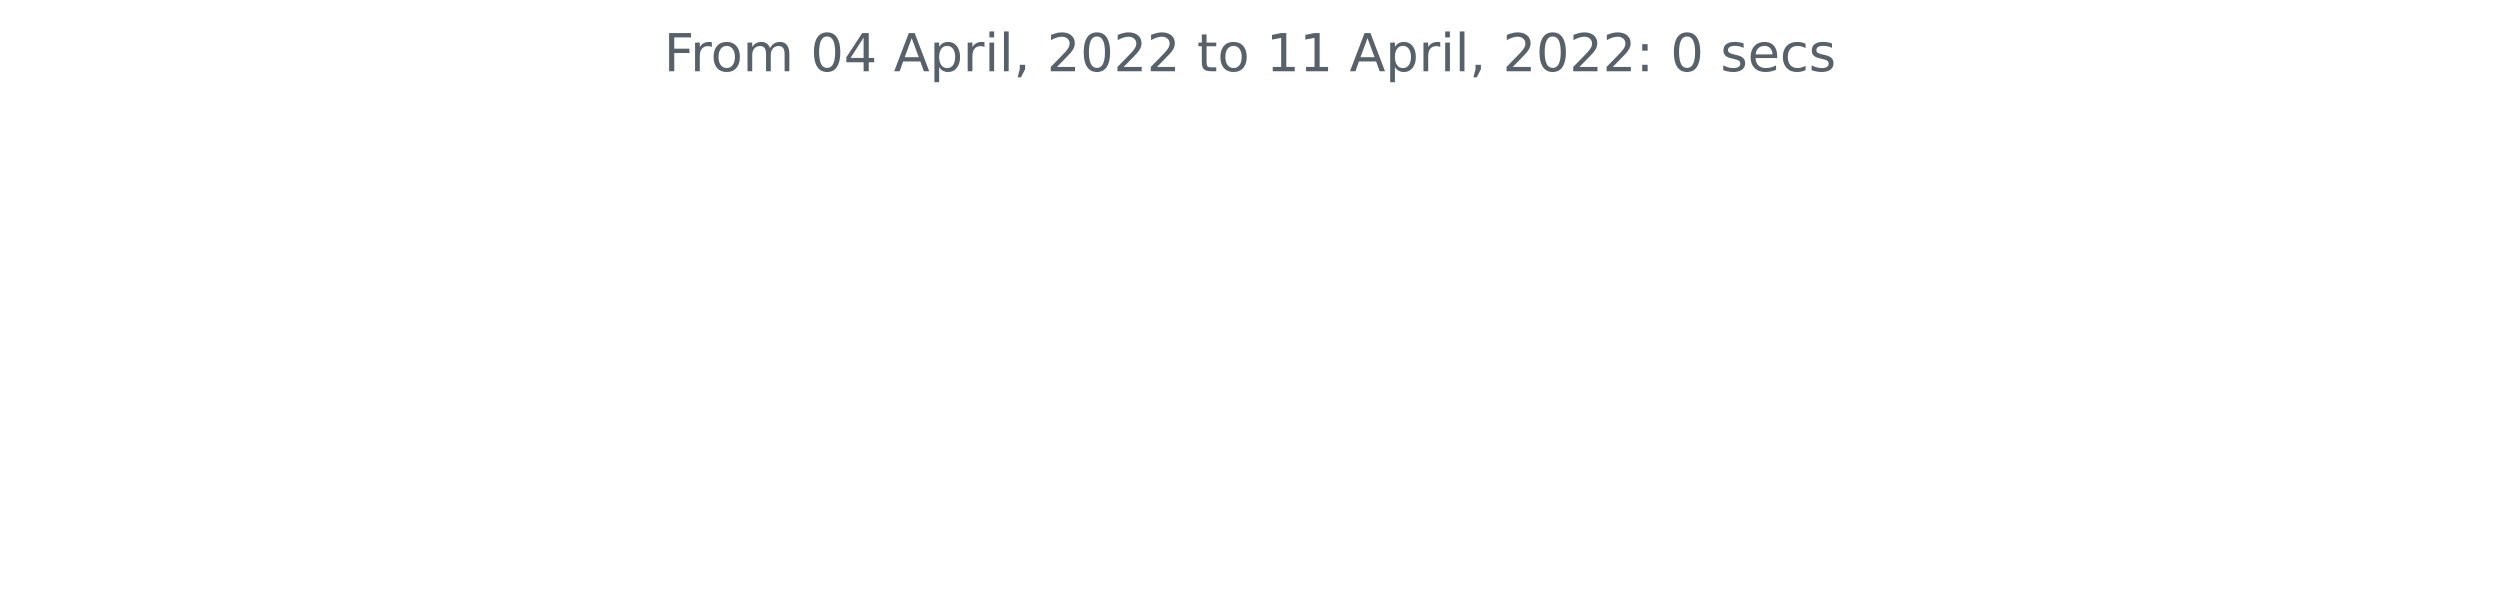
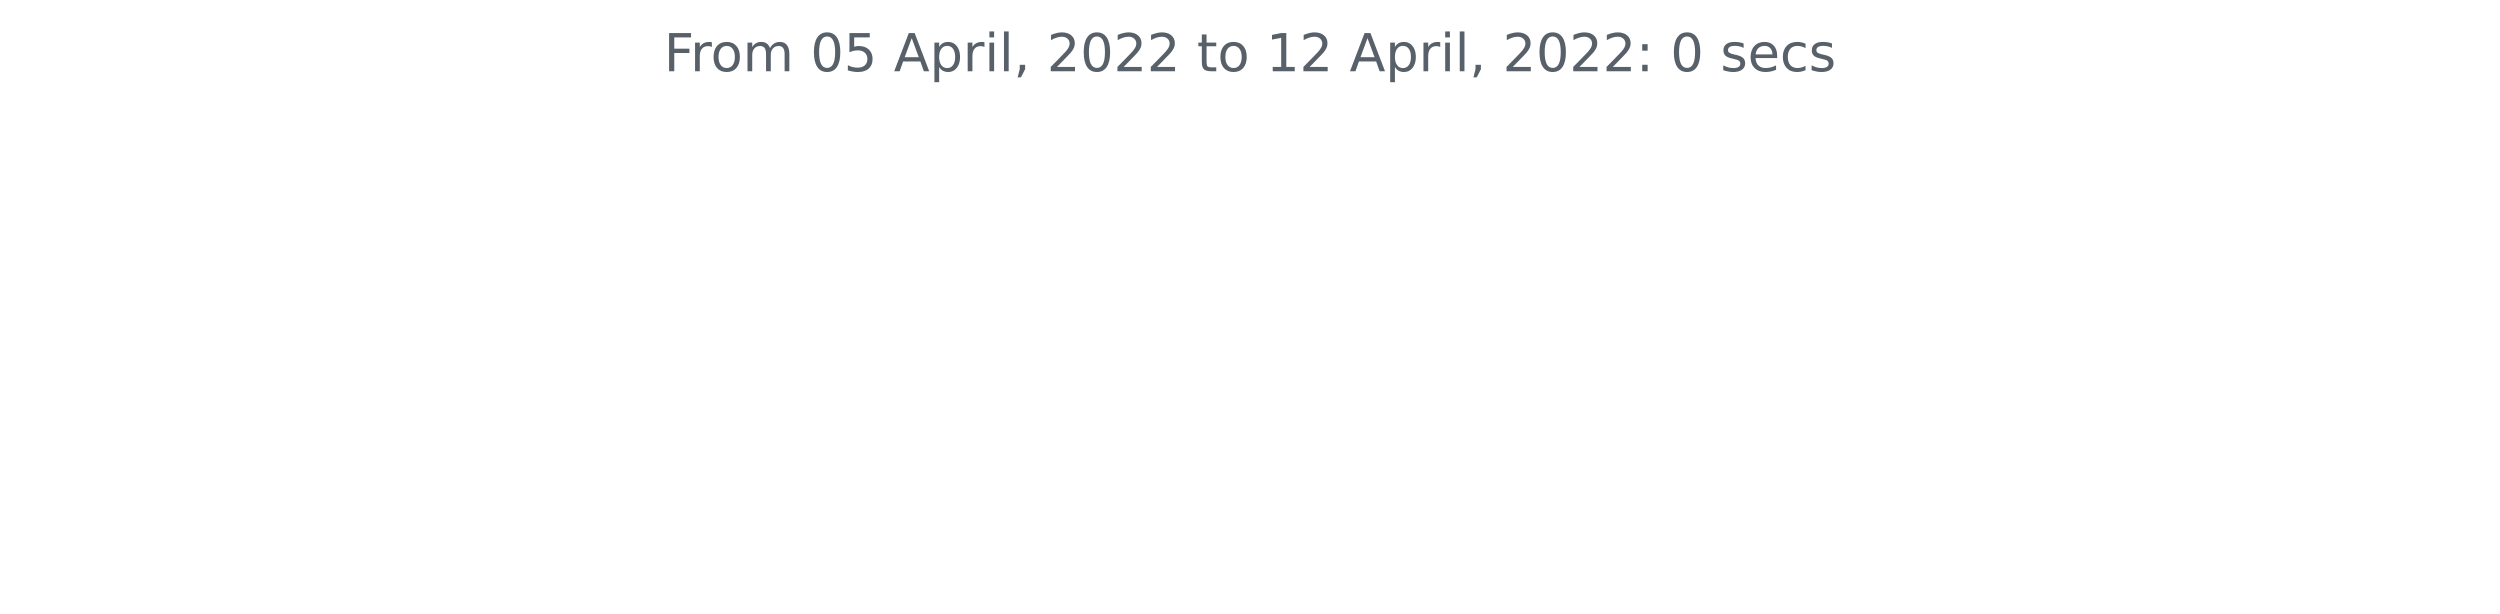
<svg xmlns="http://www.w3.org/2000/svg" xmlns:xlink="http://www.w3.org/1999/xlink" width="572.4pt" height="140.398pt" viewBox="0 0 572.4 140.398" version="1.1">
  <defs>
    <style type="text/css">*{stroke-linejoin: round; stroke-linecap: butt}</style>
  </defs>
  <g id="figure_1">
    <g id="patch_1">
      <path d="M 0 140.398  L 572.4 140.398  L 572.4 0  L 0 0  L 0 140.398  z " style="fill: none" />
    </g>
    <g id="axes_1">
      <g id="matplotlib.axis_1" />
      <g id="matplotlib.axis_2" />
      <g id="text_1">
        <g style="fill: #586069" transform="translate(152.0194 16.31812)scale(0.12 -0.12)">
          <defs>
            <path id="DejaVuSans-46" d="M 628 4666  L 3309 4666  L 3309 4134  L 1259 4134  L 1259 2759  L 3109 2759  L 3109 2228  L 1259 2228  L 1259 0  L 628 0  L 628 4666  z " transform="scale(0.015625)" />
            <path id="DejaVuSans-72" d="M 2631 2963  Q 2534 3019 2420 3045  Q 2306 3072 2169 3072  Q 1681 3072 1420 2755  Q 1159 2438 1159 1844  L 1159 0  L 581 0  L 581 3500  L 1159 3500  L 1159 2956  Q 1341 3275 1631 3429  Q 1922 3584 2338 3584  Q 2397 3584 2469 3576  Q 2541 3569 2628 3553  L 2631 2963  z " transform="scale(0.015625)" />
            <path id="DejaVuSans-6f" d="M 1959 3097  Q 1497 3097 1228 2736  Q 959 2375 959 1747  Q 959 1119 1226 758  Q 1494 397 1959 397  Q 2419 397 2687 759  Q 2956 1122 2956 1747  Q 2956 2369 2687 2733  Q 2419 3097 1959 3097  z M 1959 3584  Q 2709 3584 3137 3096  Q 3566 2609 3566 1747  Q 3566 888 3137 398  Q 2709 -91 1959 -91  Q 1206 -91 779 398  Q 353 888 353 1747  Q 353 2609 779 3096  Q 1206 3584 1959 3584  z " transform="scale(0.015625)" />
            <path id="DejaVuSans-6d" d="M 3328 2828  Q 3544 3216 3844 3400  Q 4144 3584 4550 3584  Q 5097 3584 5394 3201  Q 5691 2819 5691 2113  L 5691 0  L 5113 0  L 5113 2094  Q 5113 2597 4934 2840  Q 4756 3084 4391 3084  Q 3944 3084 3684 2787  Q 3425 2491 3425 1978  L 3425 0  L 2847 0  L 2847 2094  Q 2847 2600 2669 2842  Q 2491 3084 2119 3084  Q 1678 3084 1418 2786  Q 1159 2488 1159 1978  L 1159 0  L 581 0  L 581 3500  L 1159 3500  L 1159 2956  Q 1356 3278 1631 3431  Q 1906 3584 2284 3584  Q 2666 3584 2933 3390  Q 3200 3197 3328 2828  z " transform="scale(0.015625)" />
            <path id="DejaVuSans-20" transform="scale(0.015625)" />
            <path id="DejaVuSans-30" d="M 2034 4250  Q 1547 4250 1301 3770  Q 1056 3291 1056 2328  Q 1056 1369 1301 889  Q 1547 409 2034 409  Q 2525 409 2770 889  Q 3016 1369 3016 2328  Q 3016 3291 2770 3770  Q 2525 4250 2034 4250  z M 2034 4750  Q 2819 4750 3233 4129  Q 3647 3509 3647 2328  Q 3647 1150 3233 529  Q 2819 -91 2034 -91  Q 1250 -91 836 529  Q 422 1150 422 2328  Q 422 3509 836 4129  Q 1250 4750 2034 4750  z " transform="scale(0.015625)" />
-             <path id="DejaVuSans-34" d="M 2419 4116  L 825 1625  L 2419 1625  L 2419 4116  z M 2253 4666  L 3047 4666  L 3047 1625  L 3713 1625  L 3713 1100  L 3047 1100  L 3047 0  L 2419 0  L 2419 1100  L 313 1100  L 313 1709  L 2253 4666  z " transform="scale(0.015625)" />
+             <path id="DejaVuSans-35" d="M 691 4666  L 3169 4666  L 3169 4134  L 1269 4134  L 1269 2991  Q 1406 3038 1543 3061  Q 1681 3084 1819 3084  Q 2600 3084 3056 2656  Q 3513 2228 3513 1497  Q 3513 744 3044 326  Q 2575 -91 1722 -91  Q 1428 -91 1123 -41  Q 819 9 494 109  L 494 744  Q 775 591 1075 516  Q 1375 441 1709 441  Q 2250 441 2565 725  Q 2881 1009 2881 1497  Q 2881 1984 2565 2268  Q 2250 2553 1709 2553  Q 1456 2553 1204 2497  Q 953 2441 691 2322  L 691 4666  z " transform="scale(0.015625)" />
            <path id="DejaVuSans-41" d="M 2188 4044  L 1331 1722  L 3047 1722  L 2188 4044  z M 1831 4666  L 2547 4666  L 4325 0  L 3669 0  L 3244 1197  L 1141 1197  L 716 0  L 50 0  L 1831 4666  z " transform="scale(0.015625)" />
            <path id="DejaVuSans-70" d="M 1159 525  L 1159 -1331  L 581 -1331  L 581 3500  L 1159 3500  L 1159 2969  Q 1341 3281 1617 3432  Q 1894 3584 2278 3584  Q 2916 3584 3314 3078  Q 3713 2572 3713 1747  Q 3713 922 3314 415  Q 2916 -91 2278 -91  Q 1894 -91 1617 61  Q 1341 213 1159 525  z M 3116 1747  Q 3116 2381 2855 2742  Q 2594 3103 2138 3103  Q 1681 3103 1420 2742  Q 1159 2381 1159 1747  Q 1159 1113 1420 752  Q 1681 391 2138 391  Q 2594 391 2855 752  Q 3116 1113 3116 1747  z " transform="scale(0.015625)" />
            <path id="DejaVuSans-69" d="M 603 3500  L 1178 3500  L 1178 0  L 603 0  L 603 3500  z M 603 4863  L 1178 4863  L 1178 4134  L 603 4134  L 603 4863  z " transform="scale(0.015625)" />
            <path id="DejaVuSans-6c" d="M 603 4863  L 1178 4863  L 1178 0  L 603 0  L 603 4863  z " transform="scale(0.015625)" />
            <path id="DejaVuSans-2c" d="M 750 794  L 1409 794  L 1409 256  L 897 -744  L 494 -744  L 750 256  L 750 794  z " transform="scale(0.015625)" />
            <path id="DejaVuSans-32" d="M 1228 531  L 3431 531  L 3431 0  L 469 0  L 469 531  Q 828 903 1448 1529  Q 2069 2156 2228 2338  Q 2531 2678 2651 2914  Q 2772 3150 2772 3378  Q 2772 3750 2511 3984  Q 2250 4219 1831 4219  Q 1534 4219 1204 4116  Q 875 4013 500 3803  L 500 4441  Q 881 4594 1212 4672  Q 1544 4750 1819 4750  Q 2544 4750 2975 4387  Q 3406 4025 3406 3419  Q 3406 3131 3298 2873  Q 3191 2616 2906 2266  Q 2828 2175 2409 1742  Q 1991 1309 1228 531  z " transform="scale(0.015625)" />
            <path id="DejaVuSans-74" d="M 1172 4494  L 1172 3500  L 2356 3500  L 2356 3053  L 1172 3053  L 1172 1153  Q 1172 725 1289 603  Q 1406 481 1766 481  L 2356 481  L 2356 0  L 1766 0  Q 1100 0 847 248  Q 594 497 594 1153  L 594 3053  L 172 3053  L 172 3500  L 594 3500  L 594 4494  L 1172 4494  z " transform="scale(0.015625)" />
            <path id="DejaVuSans-31" d="M 794 531  L 1825 531  L 1825 4091  L 703 3866  L 703 4441  L 1819 4666  L 2450 4666  L 2450 531  L 3481 531  L 3481 0  L 794 0  L 794 531  z " transform="scale(0.015625)" />
            <path id="DejaVuSans-3a" d="M 750 794  L 1409 794  L 1409 0  L 750 0  L 750 794  z M 750 3309  L 1409 3309  L 1409 2516  L 750 2516  L 750 3309  z " transform="scale(0.015625)" />
            <path id="DejaVuSans-73" d="M 2834 3397  L 2834 2853  Q 2591 2978 2328 3040  Q 2066 3103 1784 3103  Q 1356 3103 1142 2972  Q 928 2841 928 2578  Q 928 2378 1081 2264  Q 1234 2150 1697 2047  L 1894 2003  Q 2506 1872 2764 1633  Q 3022 1394 3022 966  Q 3022 478 2636 193  Q 2250 -91 1575 -91  Q 1294 -91 989 -36  Q 684 19 347 128  L 347 722  Q 666 556 975 473  Q 1284 391 1588 391  Q 1994 391 2212 530  Q 2431 669 2431 922  Q 2431 1156 2273 1281  Q 2116 1406 1581 1522  L 1381 1569  Q 847 1681 609 1914  Q 372 2147 372 2553  Q 372 3047 722 3315  Q 1072 3584 1716 3584  Q 2034 3584 2315 3537  Q 2597 3491 2834 3397  z " transform="scale(0.015625)" />
            <path id="DejaVuSans-65" d="M 3597 1894  L 3597 1613  L 953 1613  Q 991 1019 1311 708  Q 1631 397 2203 397  Q 2534 397 2845 478  Q 3156 559 3463 722  L 3463 178  Q 3153 47 2828 -22  Q 2503 -91 2169 -91  Q 1331 -91 842 396  Q 353 884 353 1716  Q 353 2575 817 3079  Q 1281 3584 2069 3584  Q 2775 3584 3186 3129  Q 3597 2675 3597 1894  z M 3022 2063  Q 3016 2534 2758 2815  Q 2500 3097 2075 3097  Q 1594 3097 1305 2825  Q 1016 2553 972 2059  L 3022 2063  z " transform="scale(0.015625)" />
            <path id="DejaVuSans-63" d="M 3122 3366  L 3122 2828  Q 2878 2963 2633 3030  Q 2388 3097 2138 3097  Q 1578 3097 1268 2742  Q 959 2388 959 1747  Q 959 1106 1268 751  Q 1578 397 2138 397  Q 2388 397 2633 464  Q 2878 531 3122 666  L 3122 134  Q 2881 22 2623 -34  Q 2366 -91 2075 -91  Q 1284 -91 818 406  Q 353 903 353 1747  Q 353 2603 823 3093  Q 1294 3584 2113 3584  Q 2378 3584 2631 3529  Q 2884 3475 3122 3366  z " transform="scale(0.015625)" />
          </defs>
          <use xlink:href="#DejaVuSans-46" />
          <use xlink:href="#DejaVuSans-72" x="50.27" />
          <use xlink:href="#DejaVuSans-6f" x="89.133" />
          <use xlink:href="#DejaVuSans-6d" x="150.314" />
          <use xlink:href="#DejaVuSans-20" x="247.727" />
          <use xlink:href="#DejaVuSans-30" x="279.514" />
-           <use xlink:href="#DejaVuSans-34" x="343.137" />
+           <use xlink:href="#DejaVuSans-35" x="343.137" />
          <use xlink:href="#DejaVuSans-20" x="406.76" />
          <use xlink:href="#DejaVuSans-41" x="438.547" />
          <use xlink:href="#DejaVuSans-70" x="506.955" />
          <use xlink:href="#DejaVuSans-72" x="570.432" />
          <use xlink:href="#DejaVuSans-69" x="611.545" />
          <use xlink:href="#DejaVuSans-6c" x="639.328" />
          <use xlink:href="#DejaVuSans-2c" x="667.111" />
          <use xlink:href="#DejaVuSans-20" x="698.898" />
          <use xlink:href="#DejaVuSans-32" x="730.686" />
          <use xlink:href="#DejaVuSans-30" x="794.309" />
          <use xlink:href="#DejaVuSans-32" x="857.932" />
          <use xlink:href="#DejaVuSans-32" x="921.555" />
          <use xlink:href="#DejaVuSans-20" x="985.178" />
          <use xlink:href="#DejaVuSans-74" x="1016.965" />
          <use xlink:href="#DejaVuSans-6f" x="1056.174" />
          <use xlink:href="#DejaVuSans-20" x="1117.355" />
          <use xlink:href="#DejaVuSans-31" x="1149.143" />
-           <use xlink:href="#DejaVuSans-31" x="1212.766" />
+           <use xlink:href="#DejaVuSans-32" x="1212.766" />
          <use xlink:href="#DejaVuSans-20" x="1276.389" />
          <use xlink:href="#DejaVuSans-41" x="1308.176" />
          <use xlink:href="#DejaVuSans-70" x="1376.584" />
          <use xlink:href="#DejaVuSans-72" x="1440.061" />
          <use xlink:href="#DejaVuSans-69" x="1481.174" />
          <use xlink:href="#DejaVuSans-6c" x="1508.957" />
          <use xlink:href="#DejaVuSans-2c" x="1536.74" />
          <use xlink:href="#DejaVuSans-20" x="1568.527" />
          <use xlink:href="#DejaVuSans-32" x="1600.314" />
          <use xlink:href="#DejaVuSans-30" x="1663.938" />
          <use xlink:href="#DejaVuSans-32" x="1727.561" />
          <use xlink:href="#DejaVuSans-32" x="1791.184" />
          <use xlink:href="#DejaVuSans-3a" x="1854.807" />
          <use xlink:href="#DejaVuSans-20" x="1888.498" />
          <use xlink:href="#DejaVuSans-30" x="1920.285" />
          <use xlink:href="#DejaVuSans-20" x="1983.908" />
          <use xlink:href="#DejaVuSans-73" x="2015.695" />
          <use xlink:href="#DejaVuSans-65" x="2067.795" />
          <use xlink:href="#DejaVuSans-63" x="2129.318" />
          <use xlink:href="#DejaVuSans-73" x="2184.299" />
        </g>
      </g>
    </g>
  </g>
</svg>
